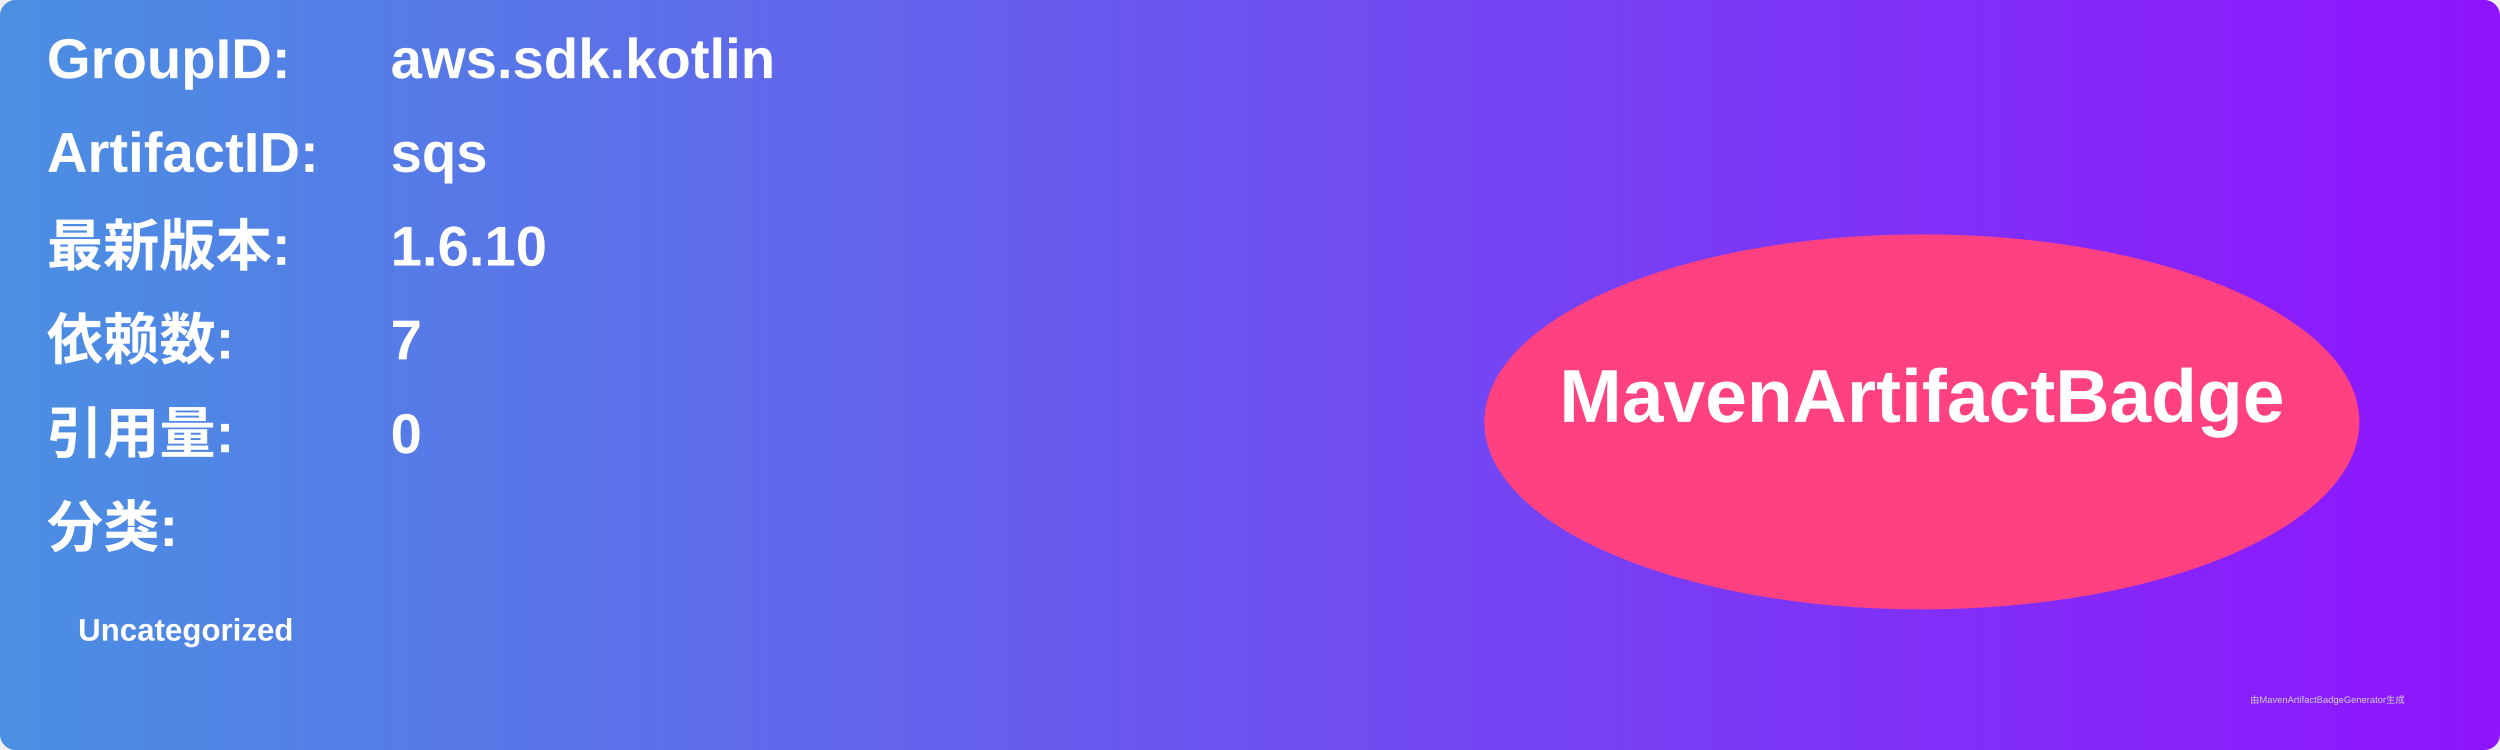
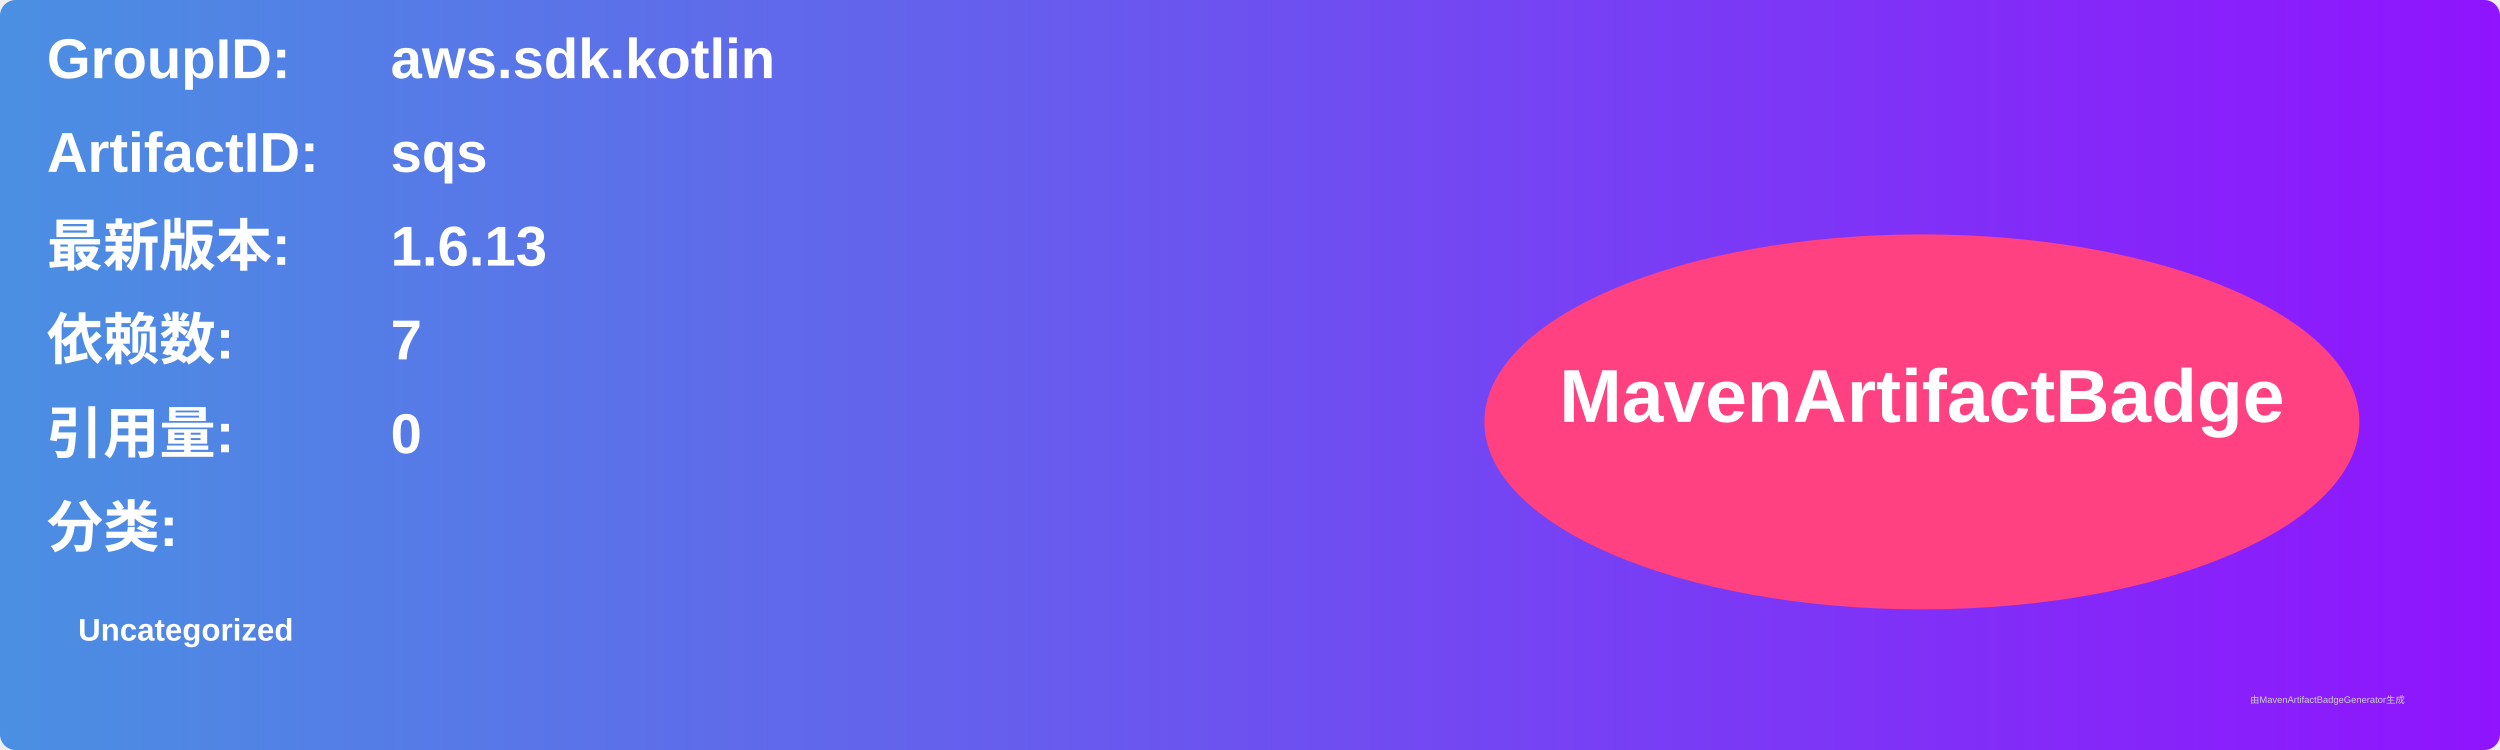
<svg xmlns="http://www.w3.org/2000/svg" width="800" height="240" viewBox="0 0 800 240">
  <linearGradient id="grad" x1="0%" y1="0%" x2="100%" y2="0%">
    <stop offset="0%" stop-color="#4a90e2" />
    <stop offset="100%" stop-color="#9013fe" />
  </linearGradient>
  <rect width="100%" height="100%" rx="5" ry="5" fill="url(#grad)" />
  <g transform="translate(15, 15)">
    <text x="0" y="10" font-family="Arial" font-size="18" fill="white" font-weight="bold" width="260">GroupID:</text>
    <text x="110" y="10" font-family="Arial" font-size="18" fill="white" font-weight="bold" width="460">aws.sdk.kotlin</text>
    <text x="0" y="40" font-family="Arial" font-size="18" fill="white" font-weight="bold" width="260">ArtifactID:</text>
    <text x="110" y="40" font-family="Arial" font-size="18" fill="white" font-weight="bold" width="460">sqs</text>
    <text x="0" y="70" font-family="Arial" font-size="18" fill="white" font-weight="bold">最新版本:</text>
    <text x="110" y="70" font-family="Arial" font-size="18" fill="white" font-weight="bold">
-       <tspan font-weight="bold">1.6.10</tspan>
+       <tspan font-weight="bold">1.6.13</tspan>
    </text>
    <text x="0" y="100" font-family="Arial" font-size="18" fill="white" font-weight="bold">依赖数: </text>
    <text x="110" y="100" font-family="Arial" font-size="18" fill="white">
      <tspan font-weight="bold">7</tspan>
    </text>
    <text x="0" y="130" font-family="Arial" font-size="18" fill="white" font-weight="bold">引用量: </text>
    <text x="110" y="130" font-family="Arial" font-size="18" fill="white">
      <tspan font-weight="bold">0</tspan>
    </text>
    <text x="0" y="160" font-family="Arial" font-size="18" fill="white" font-weight="bold">分类:</text>
    <text x="10" y="190" font-family="Arial" font-size="10" fill="white">
      <tspan font-weight="bold">Uncategorized</tspan>
    </text>
    <ellipse cx="600" cy="120" rx="140" ry="60" fill="#ff4081" />
    <text x="600" y="120" text-anchor="middle" font-family="Arial" font-size="24" fill="white" font-weight="bold">MavenArtifactBadge</text>
  </g>
  <text x="720" y="225" font-family="Arial" font-size="3" fill="#d0d0d0">由MavenArtifactBadgeGenerator生成</text>
</svg>
